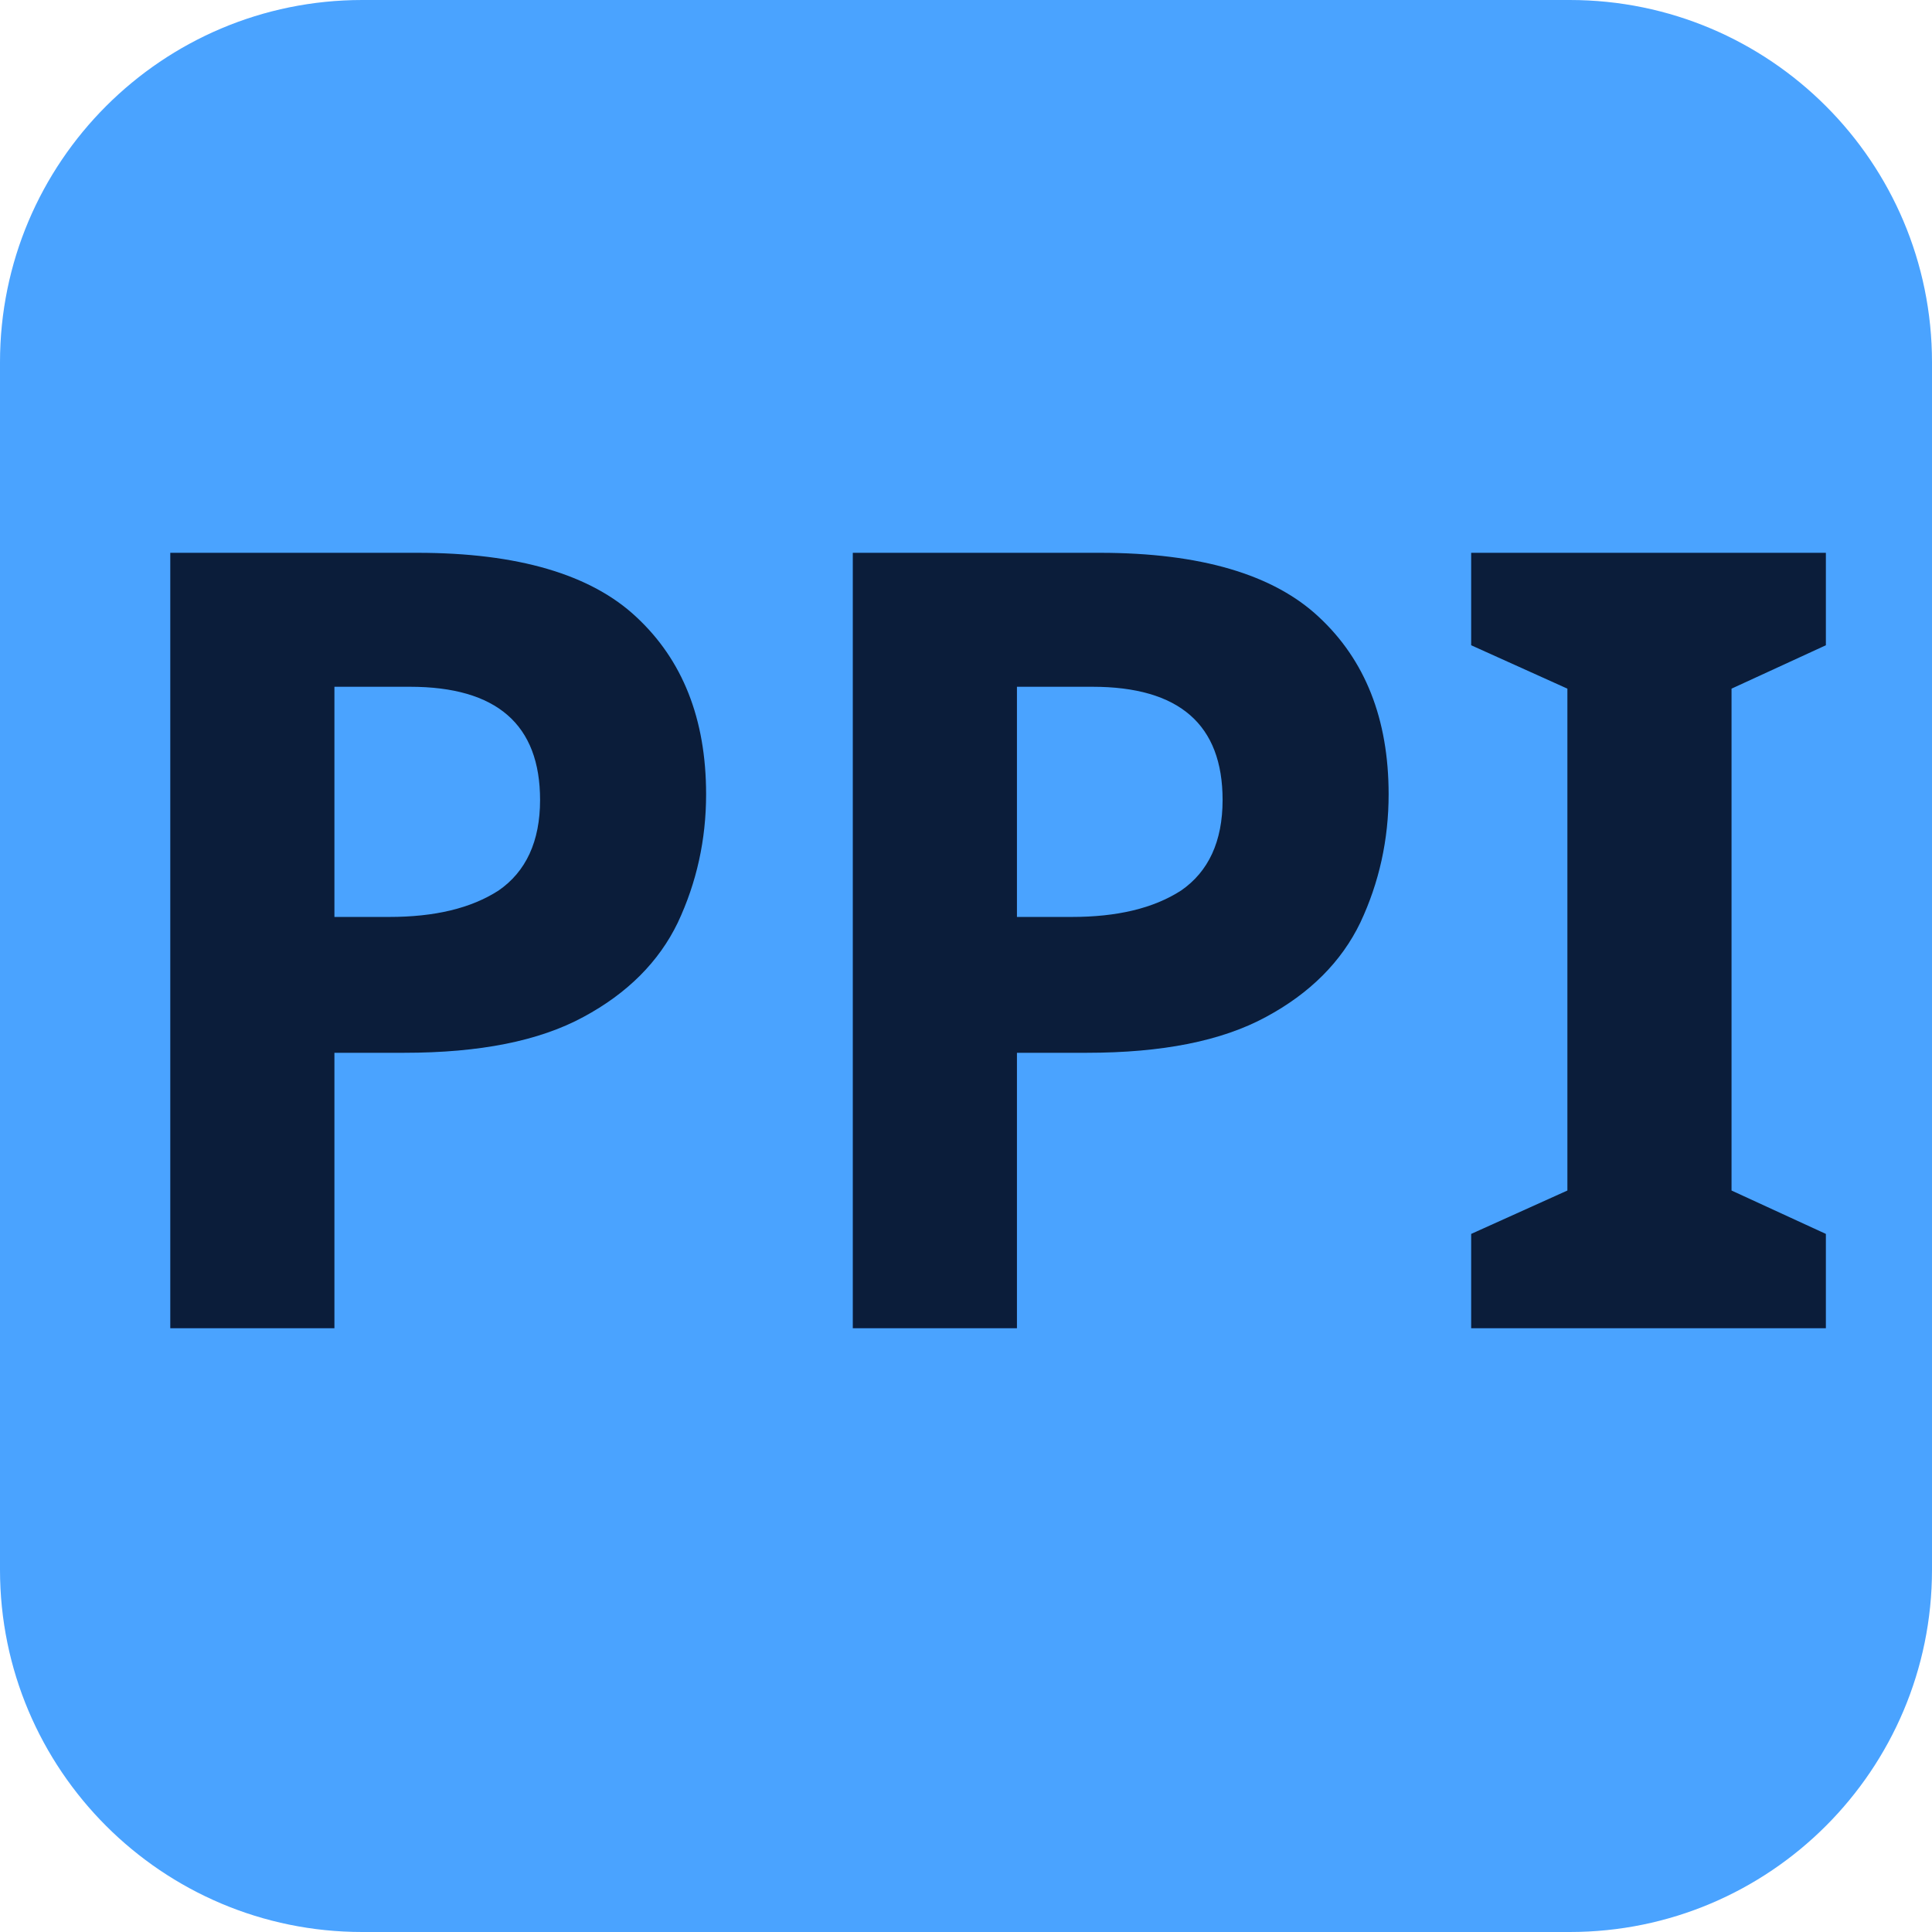
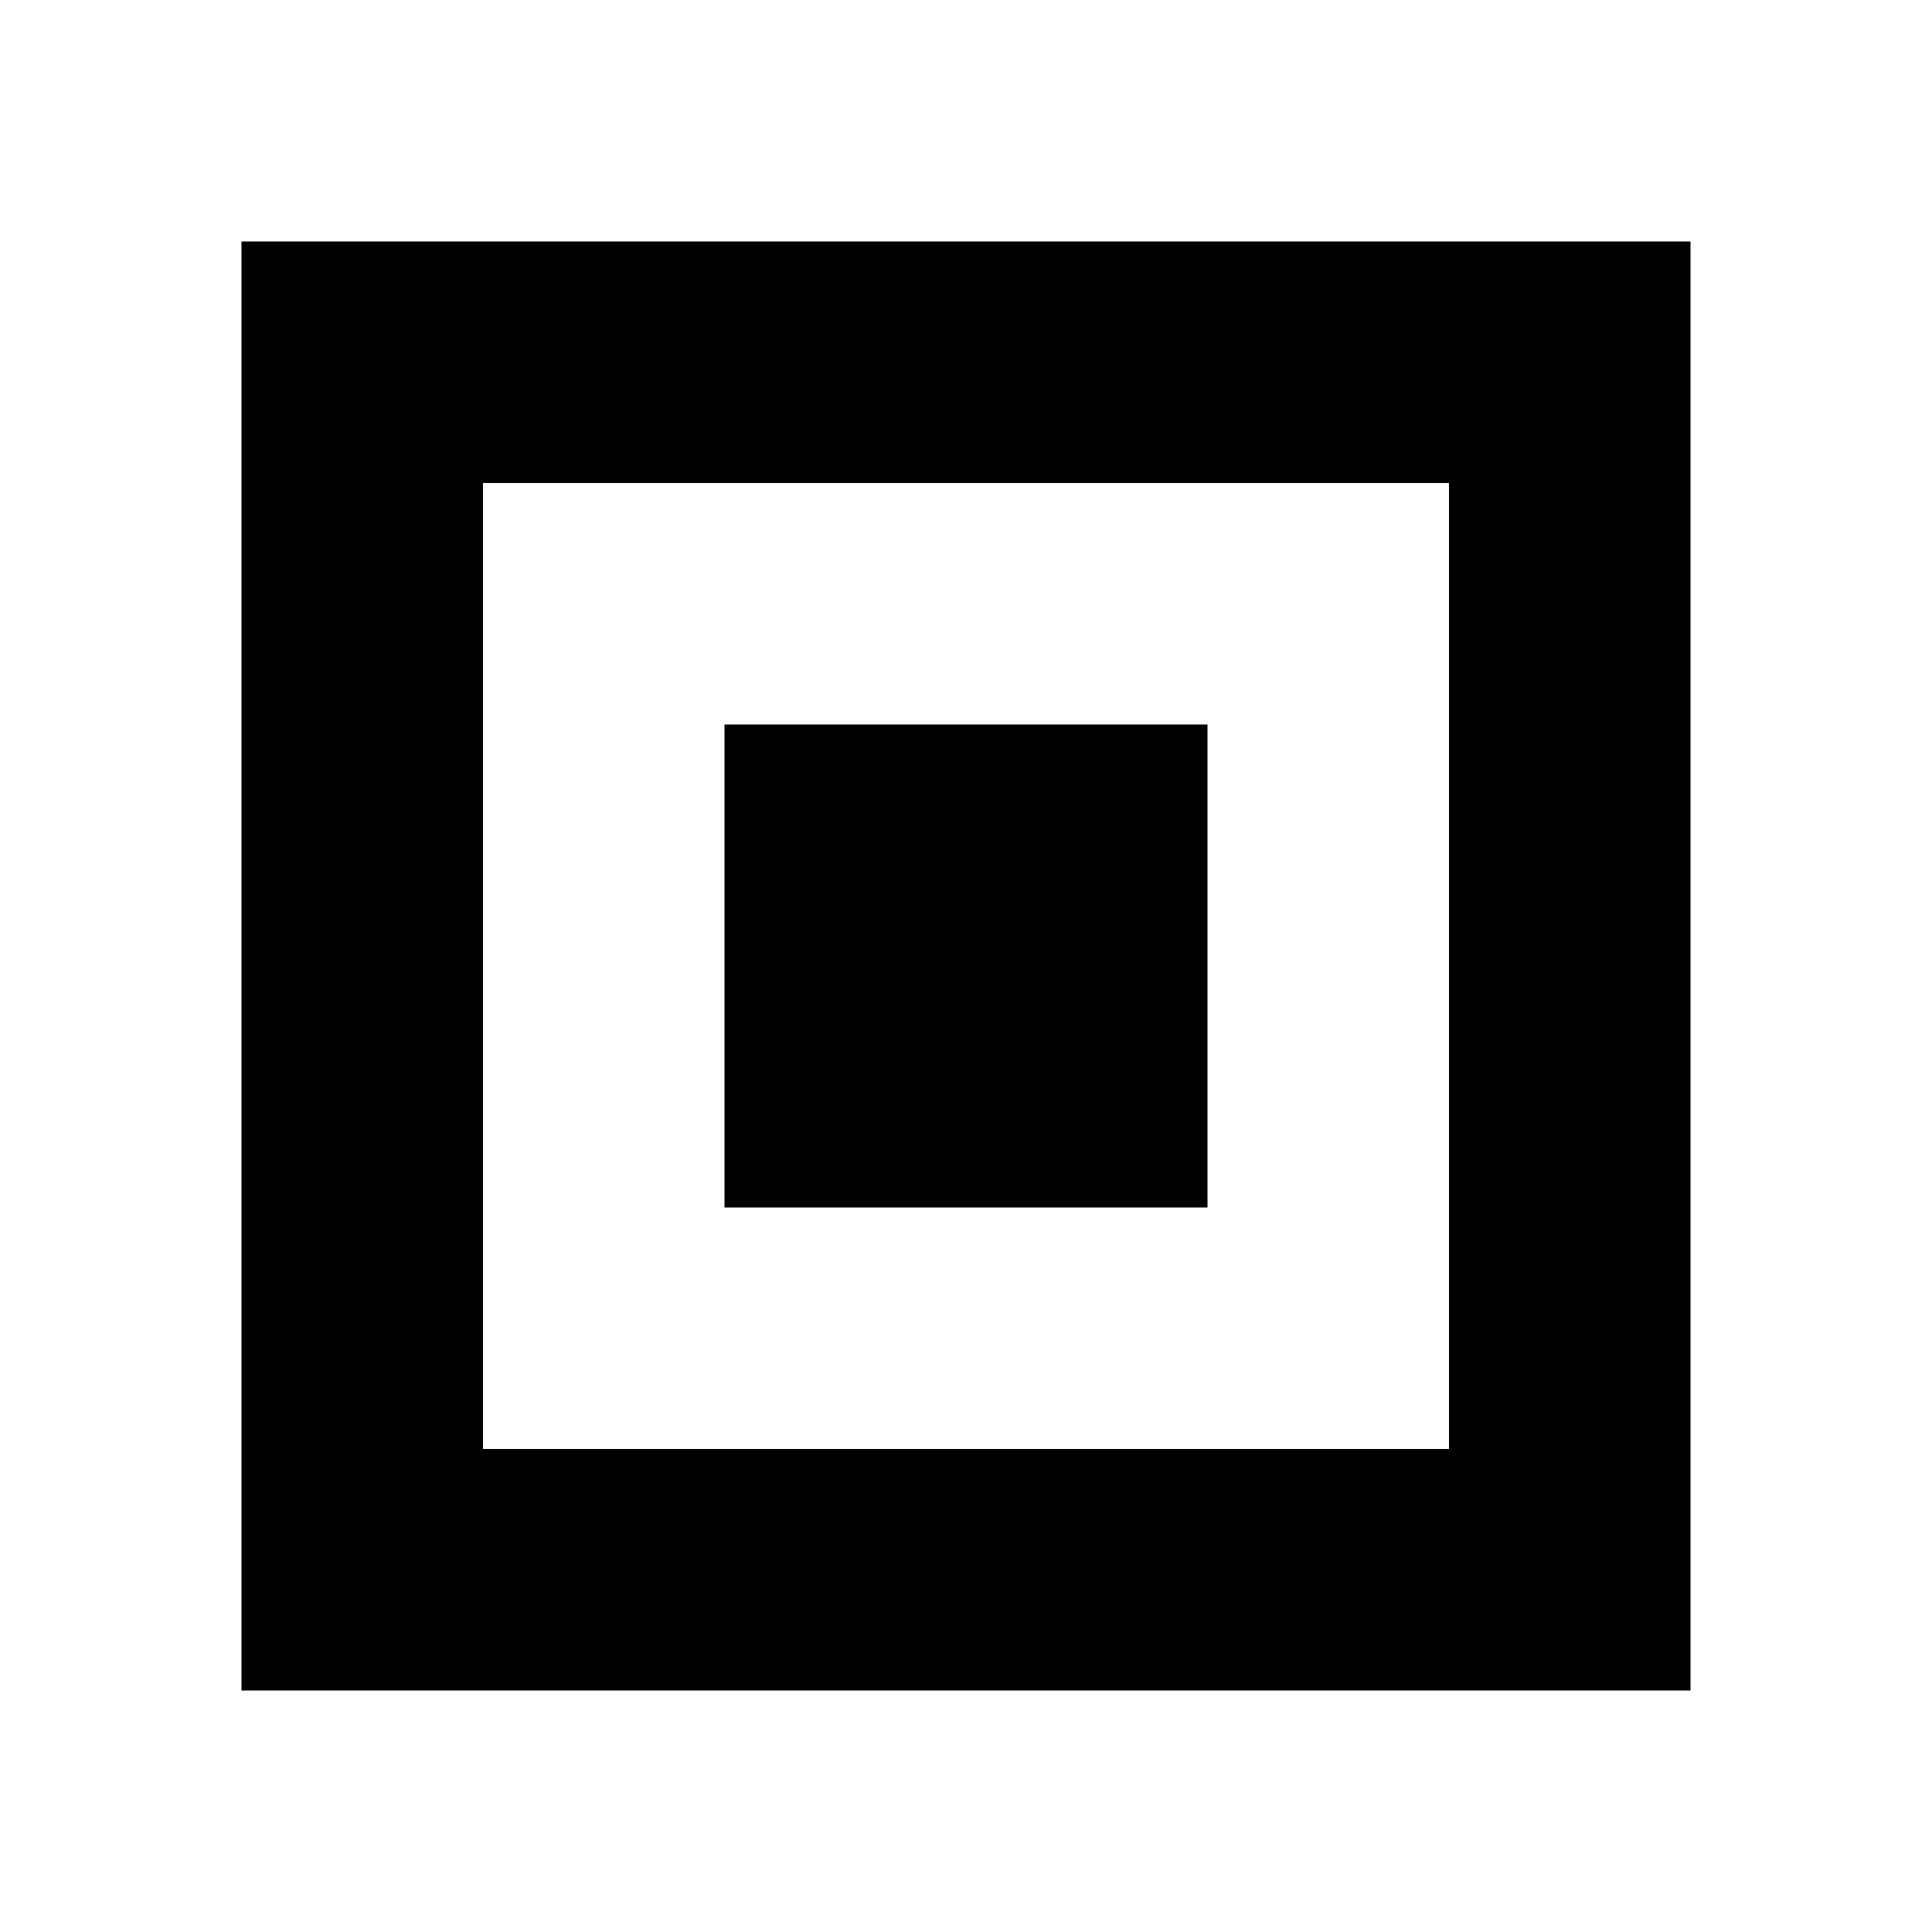
- <svg xmlns="http://www.w3.org/2000/svg" width="16" height="16" viewBox="0 0 16 16">
-   <rect width="16" height="16" rx="3" fill="#4aa3ff" />
-   <text x="8" y="11" font-family="sans-serif" font-size="9" font-weight="700" fill="#0b1d3a" text-anchor="middle">PPI</text>
+ <svg xmlns="http://www.w3.org/2000/svg" width="16" height="16" viewBox="0 0 16 16" fill="none">
+   <path fill="currentColor" d="M2 2h12v12H2V2zm2 2v8h8V4H4zm2 2h4v4H6V6z" />
</svg>
